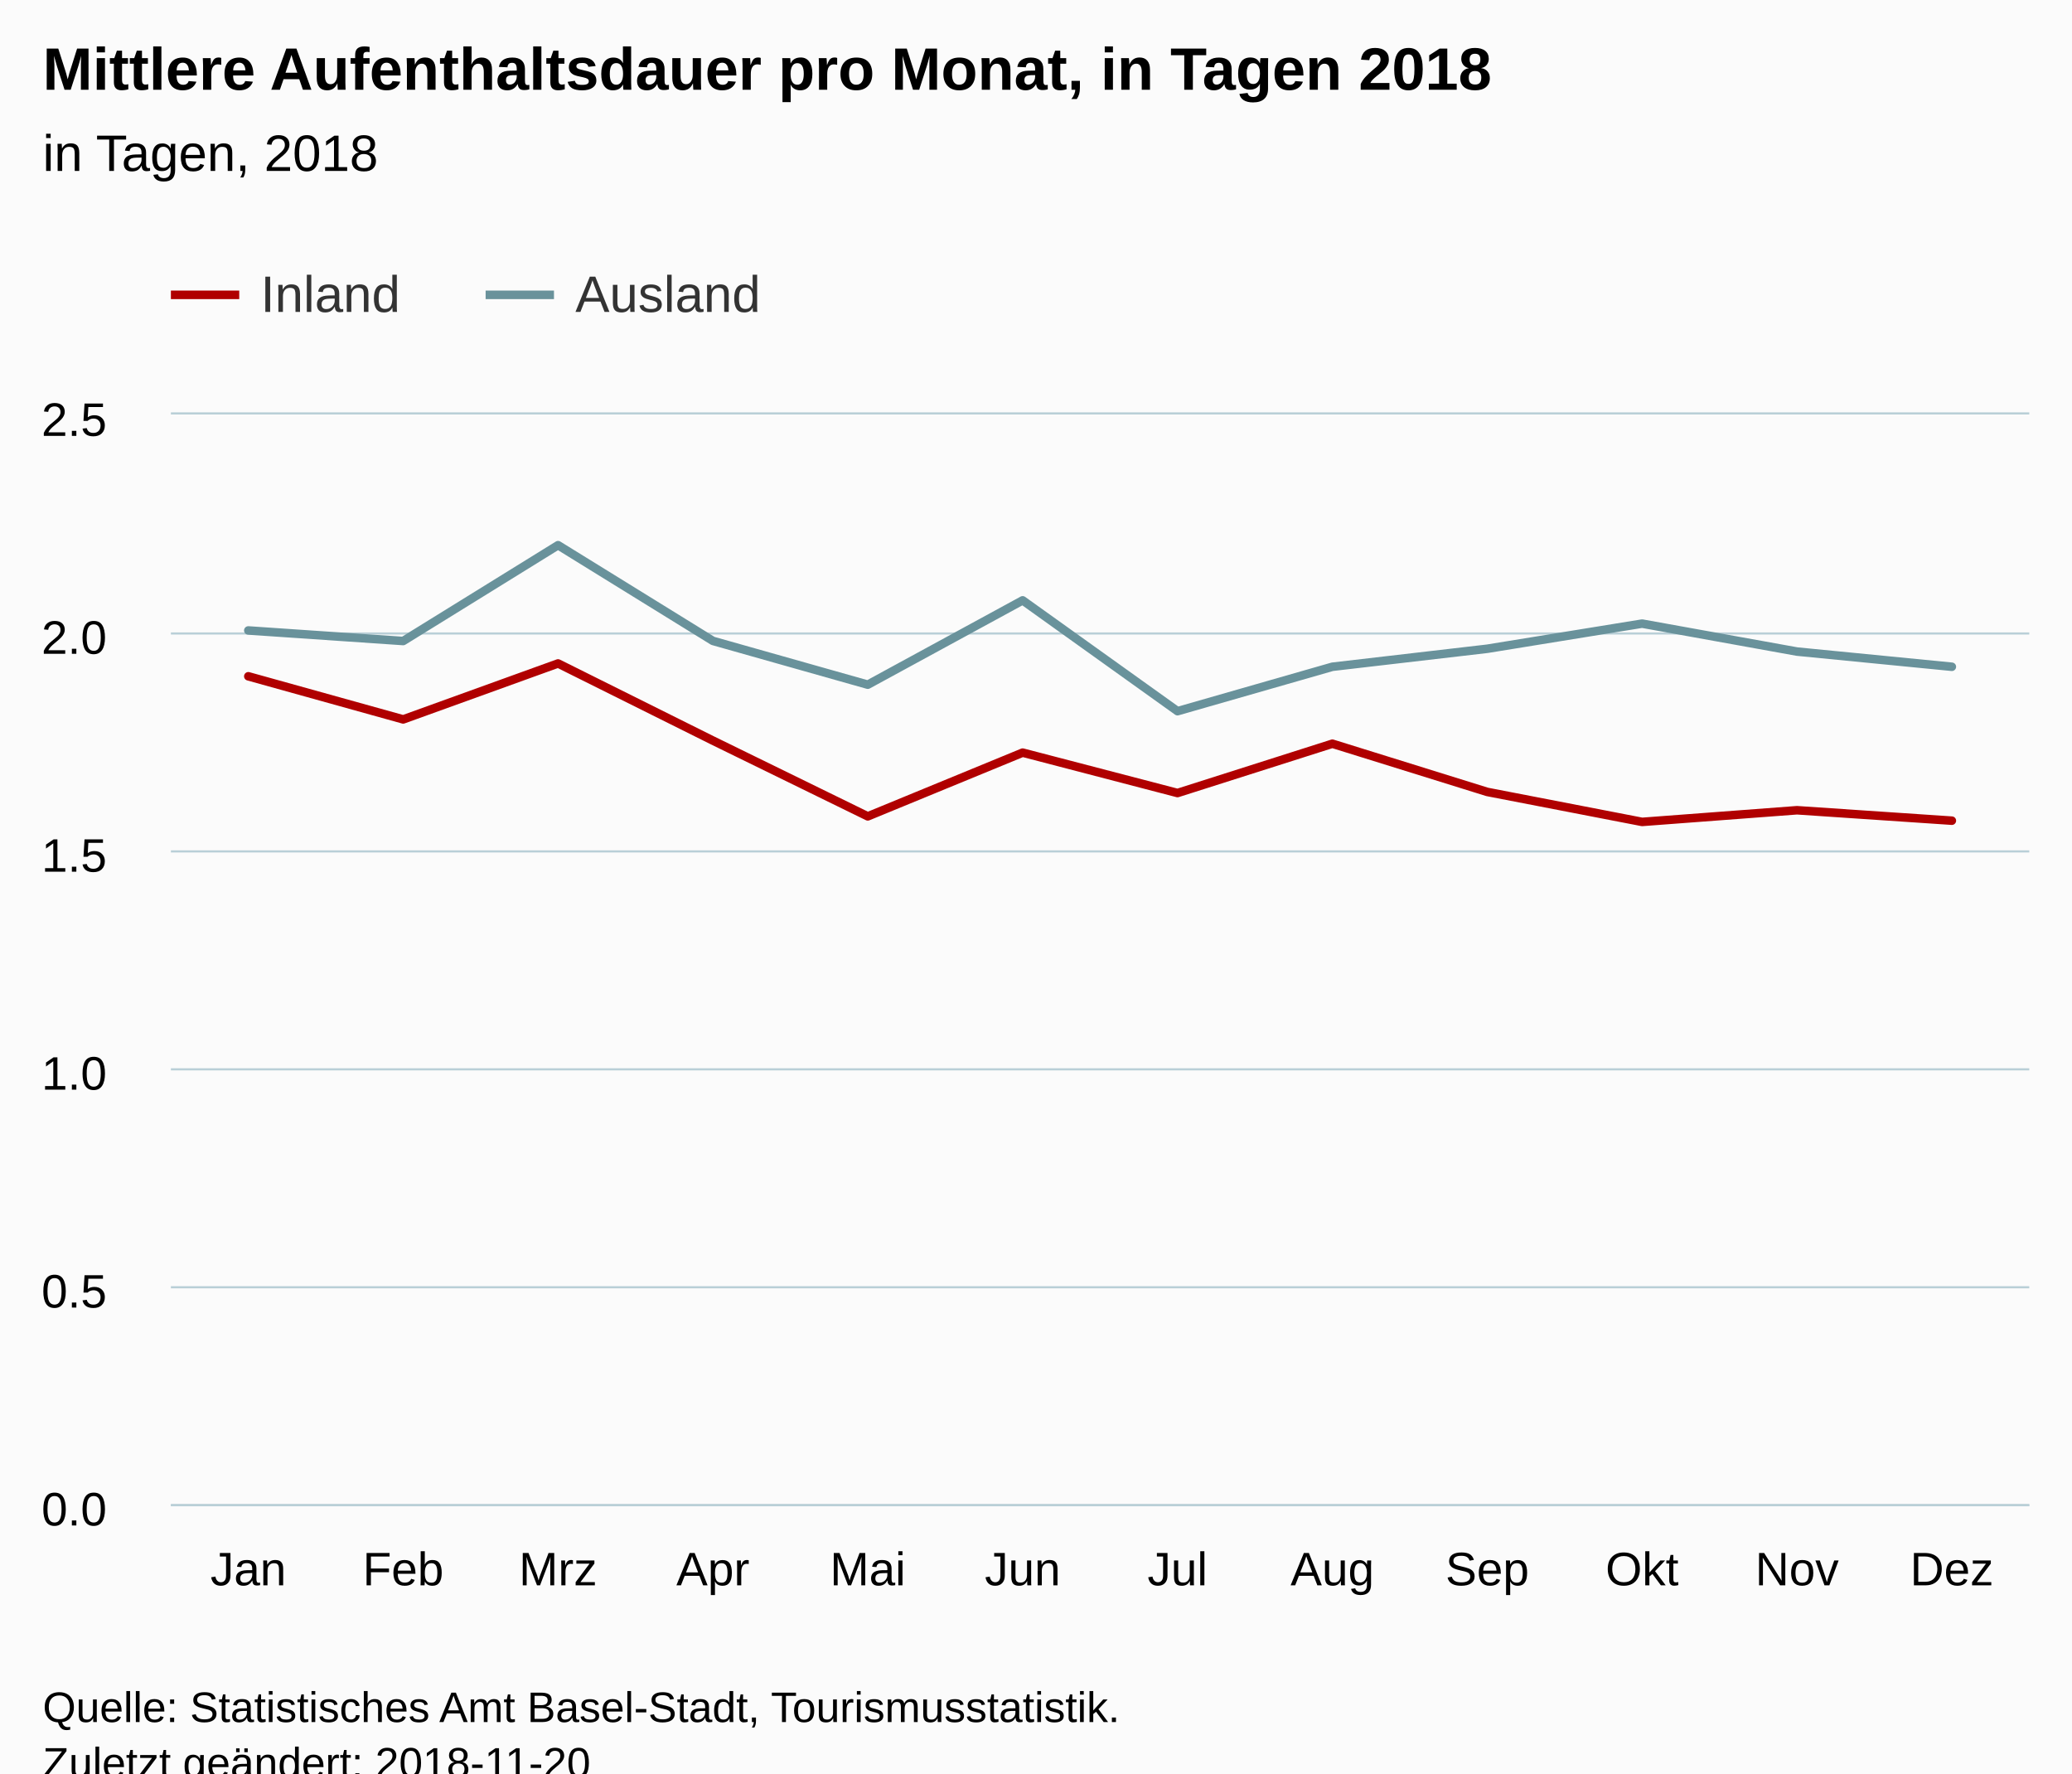
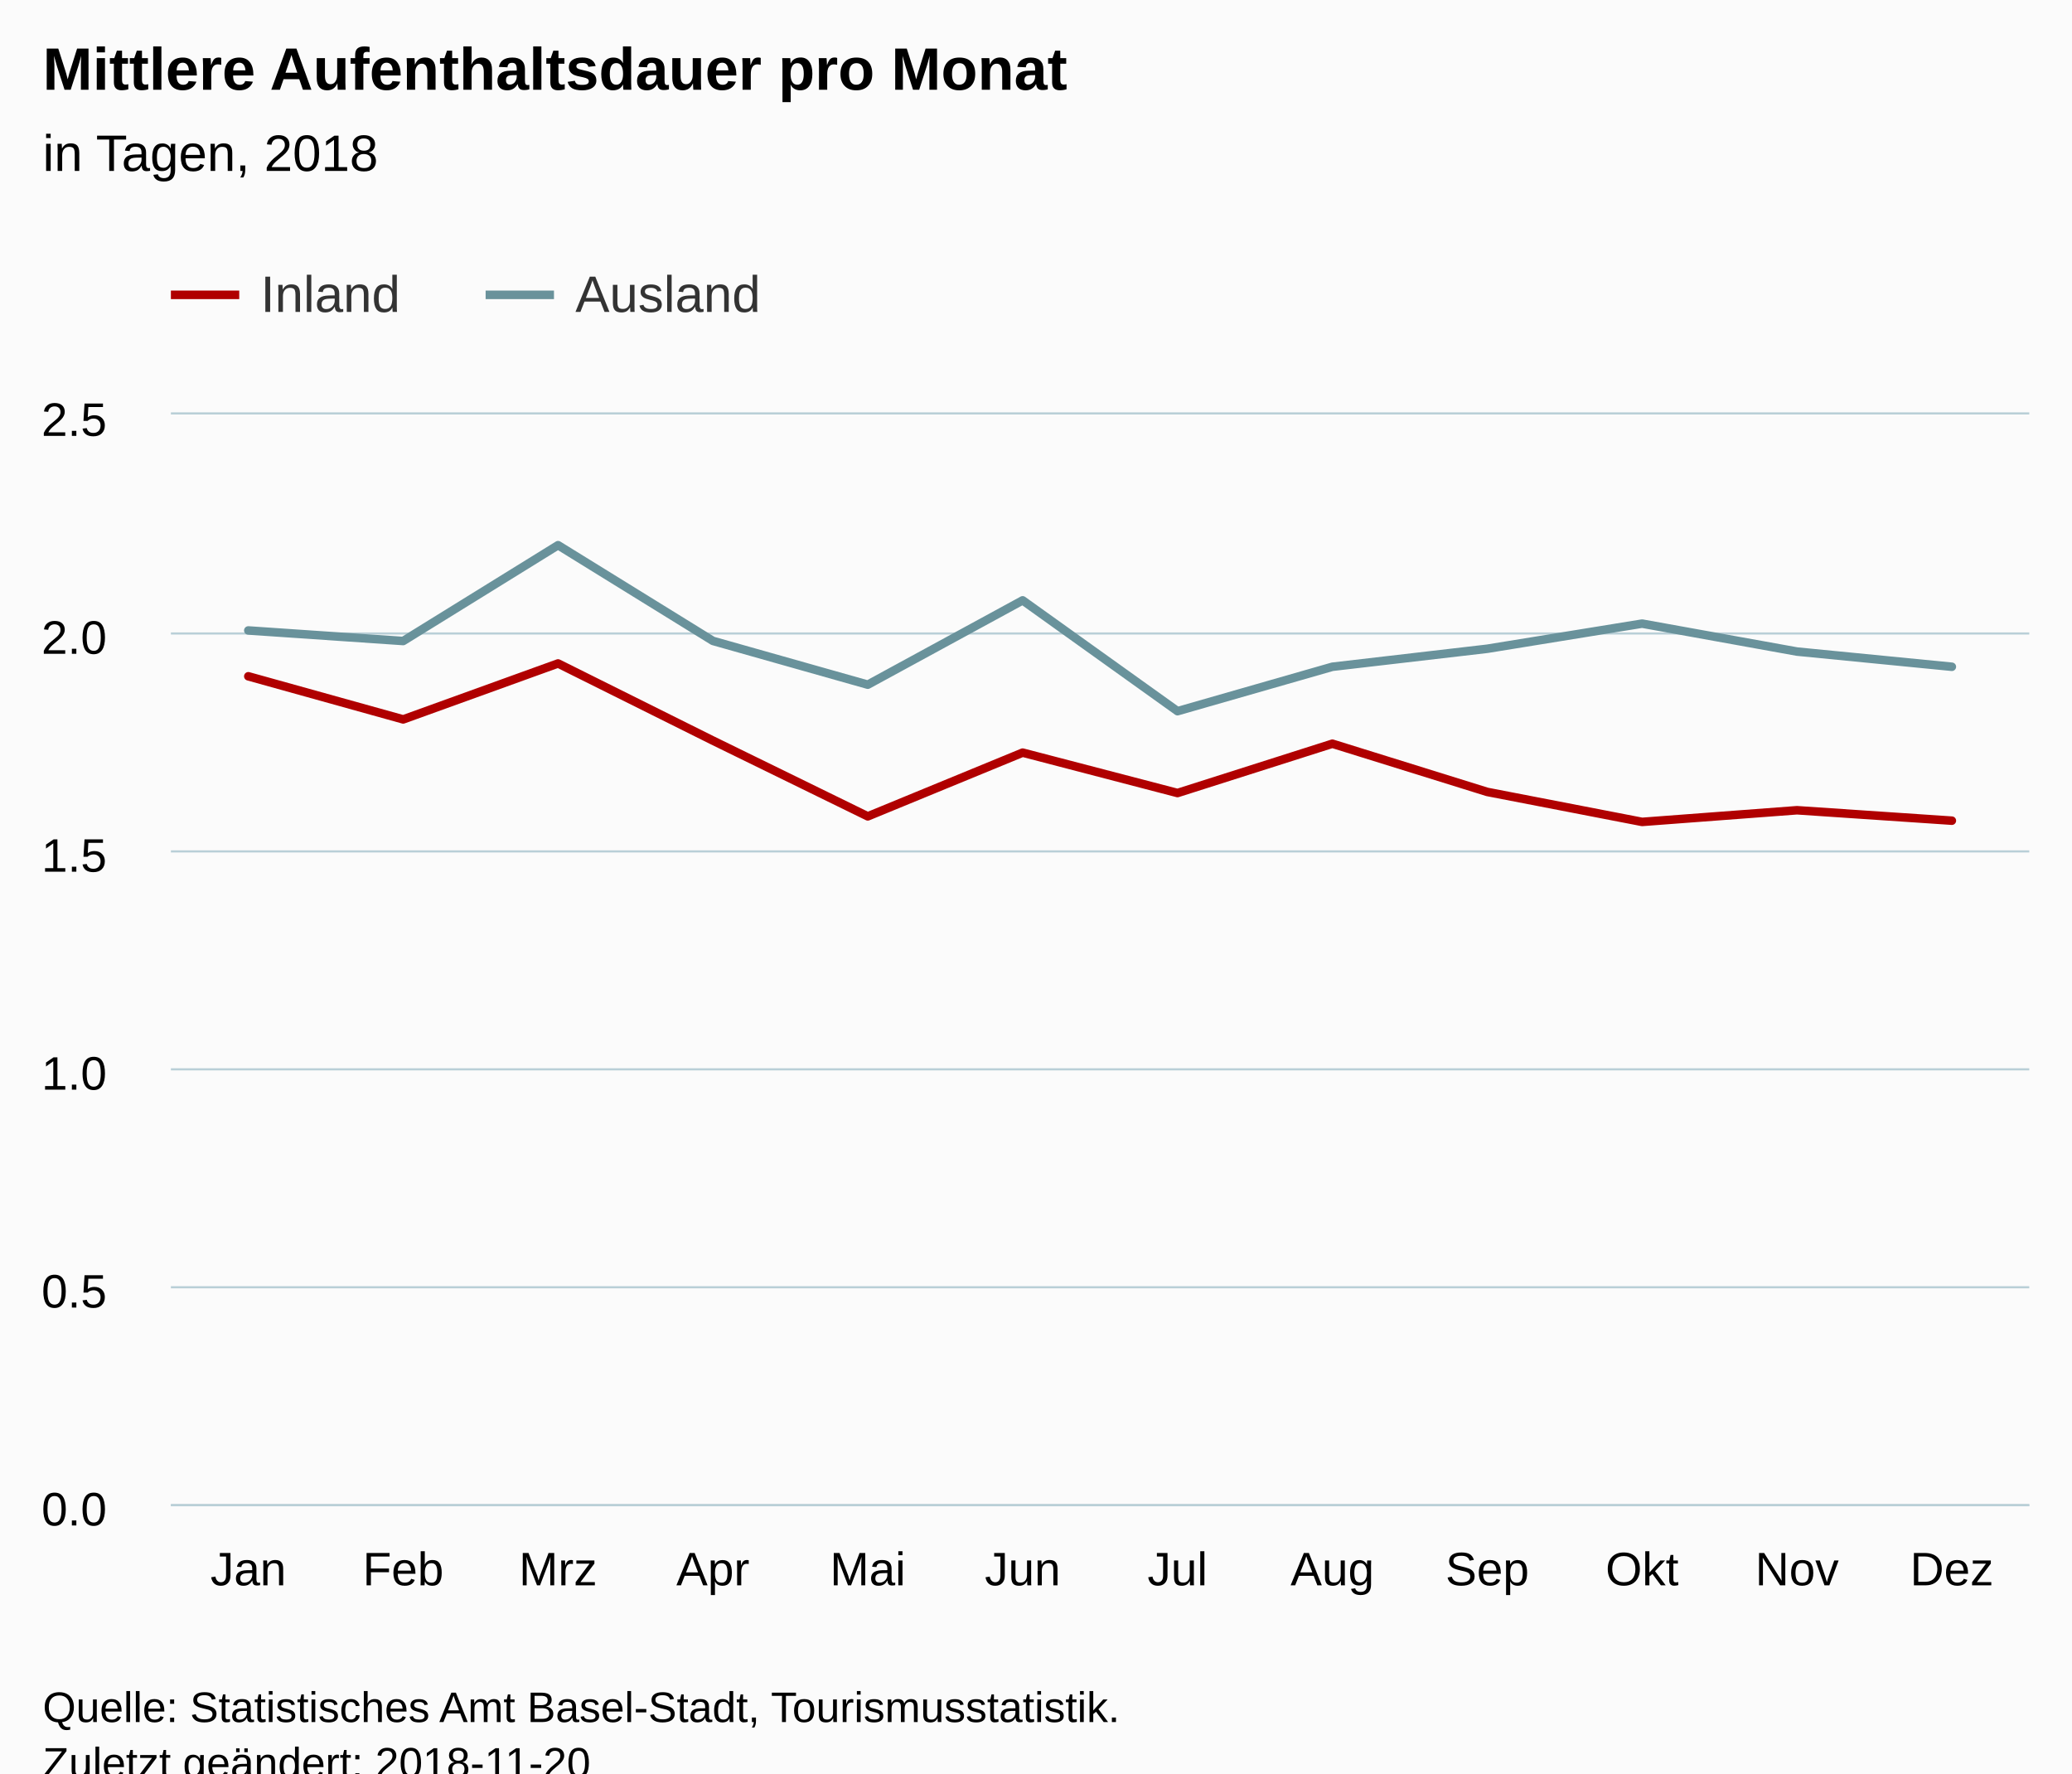
<svg xmlns="http://www.w3.org/2000/svg" version="1.1" class="highcharts-root" style="font-family:Arial;font-size:12px;" viewBox="0 0 485 415">
  <defs>
-     <clipPath id="highcharts-vy8nzx3-6">
+     <clipPath id="highcharts-ky1lm3t-6">
      <rect x="0" y="0" width="435" height="255" fill="none" />
    </clipPath>
-     <clipPath id="highcharts-vy8nzx3-7">
+     <clipPath id="highcharts-ky1lm3t-7">
      <rect x="0" y="0" width="435" height="255" fill="none" />
    </clipPath>
  </defs>
  <rect fill="#fbfbfb" class="highcharts-background" x="0" y="0" width="485" height="428" rx="0" ry="0" />
  <rect fill="none" class="highcharts-plot-background" x="40" y="97" width="435" height="255" />
  <g class="highcharts-pane-group" data-z-index="0" />
  <g class="highcharts-grid highcharts-xaxis-grid " data-z-index="1">
    <path fill="none" data-z-index="1" class="highcharts-grid-line" d="M 75.5 97 L 75.5 352" opacity="1" />
    <path fill="none" data-z-index="1" class="highcharts-grid-line" d="M 112.5 97 L 112.5 352" opacity="1" />
    <path fill="none" data-z-index="1" class="highcharts-grid-line" d="M 148.5 97 L 148.5 352" opacity="1" />
    <path fill="none" data-z-index="1" class="highcharts-grid-line" d="M 184.5 97 L 184.5 352" opacity="1" />
    <path fill="none" data-z-index="1" class="highcharts-grid-line" d="M 220.5 97 L 220.5 352" opacity="1" />
    <path fill="none" data-z-index="1" class="highcharts-grid-line" d="M 257.5 97 L 257.5 352" opacity="1" />
    <path fill="none" data-z-index="1" class="highcharts-grid-line" d="M 293.5 97 L 293.5 352" opacity="1" />
    <path fill="none" data-z-index="1" class="highcharts-grid-line" d="M 329.5 97 L 329.5 352" opacity="1" />
    <path fill="none" data-z-index="1" class="highcharts-grid-line" d="M 365.5 97 L 365.5 352" opacity="1" />
    <path fill="none" data-z-index="1" class="highcharts-grid-line" d="M 402.5 97 L 402.5 352" opacity="1" />
    <path fill="none" data-z-index="1" class="highcharts-grid-line" d="M 438.5 97 L 438.5 352" opacity="1" />
    <path fill="none" data-z-index="1" class="highcharts-grid-line" d="M 474.5 97 L 474.5 352" opacity="1" />
    <path fill="none" data-z-index="1" class="highcharts-grid-line" d="M 39.5 97 L 39.5 352" opacity="1" />
  </g>
  <g class="highcharts-grid highcharts-yaxis-grid " data-z-index="1">
    <path fill="none" stroke="#B9CFD7" stroke-width="0.5" data-z-index="1" class="highcharts-grid-line" d="M 40 352.25 L 475 352.25" opacity="1" />
    <path fill="none" stroke="#B9CFD7" stroke-width="0.5" data-z-index="1" class="highcharts-grid-line" d="M 40 301.25 L 475 301.25" opacity="1" />
    <path fill="none" stroke="#B9CFD7" stroke-width="0.5" data-z-index="1" class="highcharts-grid-line" d="M 40 250.25 L 475 250.25" opacity="1" />
    <path fill="none" stroke="#B9CFD7" stroke-width="0.5" data-z-index="1" class="highcharts-grid-line" d="M 40 199.25 L 475 199.25" opacity="1" />
    <path fill="none" stroke="#B9CFD7" stroke-width="0.5" data-z-index="1" class="highcharts-grid-line" d="M 40 148.25 L 475 148.25" opacity="1" />
    <path fill="none" stroke="#B9CFD7" stroke-width="0.5" data-z-index="1" class="highcharts-grid-line" d="M 40 96.75 L 475 96.75" opacity="1" />
  </g>
  <rect fill="none" class="highcharts-plot-border" data-z-index="1" x="40" y="97" width="435" height="255" />
  <g class="highcharts-axis highcharts-xaxis " data-z-index="2">
    <path fill="none" class="highcharts-axis-line" stroke="#B9CFD7" stroke-width="0.5" data-z-index="7" d="M 40 352.25 L 475 352.25" />
  </g>
  <g class="highcharts-axis highcharts-yaxis " data-z-index="2">
    <path fill="none" class="highcharts-axis-line" data-z-index="7" d="M 40 97 L 40 352" />
  </g>
  <g class="highcharts-series-group" data-z-index="3">
-     <g data-z-index="0.1" class="highcharts-series highcharts-series-0 highcharts-line-series " transform="translate(40,97) scale(1 1)" clip-path="url(#highcharts-vy8nzx3-7)">
+     <g data-z-index="0.1" class="highcharts-series highcharts-series-0 highcharts-line-series " transform="translate(40,97) scale(1 1)" clip-path="url(#highcharts-ky1lm3t-7)">
      <path fill="none" d="M 18.125 61.27 L 54.375 71.358 L 90.625 58.266 L 126.875 76.319 L 163.125 94.047 L 199.375 79.135 L 235.625 88.586 L 271.875 77.048 L 308.125 88.328 L 344.375 95.346 L 380.625 92.617 L 416.875 95.058" class="highcharts-graph" data-z-index="1" stroke="rgb(176, 0, 0)" stroke-width="2" stroke-linejoin="round" stroke-linecap="round" />
    </g>
    <g data-z-index="0.1" class="highcharts-markers highcharts-series-0 highcharts-line-series " transform="translate(40,97) scale(1 1)" clip-path="none" />
-     <g data-z-index="0.1" class="highcharts-series highcharts-series-1 highcharts-line-series " transform="translate(40,97) scale(1 1)" clip-path="url(#highcharts-vy8nzx3-7)">
+     <g data-z-index="0.1" class="highcharts-series highcharts-series-1 highcharts-line-series " transform="translate(40,97) scale(1 1)" clip-path="url(#highcharts-ky1lm3t-7)">
      <path fill="none" d="M 18.125 50.544 L 54.375 53.013 L 90.625 30.586 L 126.875 52.987 L 163.125 63.233 L 199.375 43.497 L 235.625 69.433 L 271.875 59.039 L 308.125 54.825 L 344.375 48.942 L 380.625 55.483 L 416.875 59.039" class="highcharts-graph" data-z-index="1" stroke="rgb(105, 146, 155)" stroke-width="2" stroke-linejoin="round" stroke-linecap="round" />
    </g>
    <g data-z-index="0.1" class="highcharts-markers highcharts-series-1 highcharts-line-series " transform="translate(40,97) scale(1 1)" clip-path="none" />
  </g>
  <text x="10" text-anchor="start" class="highcharts-title" data-z-index="4" style="color:#000000;font-size:14px;font-weight:bold;fill:#000000;" y="21">
-     <tspan>Mittlere Aufenthaltsdauer pro Monat, in Tagen 2018</tspan>
+     <tspan>Mittlere Aufenthaltsdauer pro Monat</tspan>
  </text>
  <text x="10" text-anchor="start" class="highcharts-subtitle" data-z-index="4" style="color:#000000;font-size:12px;font-weight:normal;font-family:Arial;fill:#000000;" y="40">
    <tspan>in Tagen, 2018</tspan>
  </text>
  <g class="highcharts-legend" data-z-index="7" transform="translate(32,55)">
    <rect fill="none" class="highcharts-legend-box" rx="0" ry="0" x="0" y="0" width="154" height="30" visibility="visible" />
    <g data-z-index="1">
      <g>
        <g class="highcharts-legend-item highcharts-line-series highcharts-color-undefined highcharts-series-0" data-z-index="1" transform="translate(8,3)">
          <path fill="none" d="M 0 11 L 16 11" class="highcharts-graph" stroke="rgb(176, 0, 0)" stroke-width="2" />
          <text x="21" style="color:#333333;font-size:12px;font-weight:normal;cursor:pointer;fill:#333333;" text-anchor="start" data-z-index="2" y="15">
            <tspan>Inland</tspan>
          </text>
        </g>
        <g class="highcharts-legend-item highcharts-line-series highcharts-color-undefined highcharts-series-1" data-z-index="1" transform="translate(81.67188,3)">
          <path fill="none" d="M 0 11 L 16 11" class="highcharts-graph" stroke="rgb(105, 146, 155)" stroke-width="2" />
          <text x="21" y="15" style="color:#333333;font-size:12px;font-weight:normal;cursor:pointer;fill:#333333;" text-anchor="start" data-z-index="2">
            <tspan>Ausland</tspan>
          </text>
        </g>
      </g>
    </g>
  </g>
  <g class="highcharts-axis-labels highcharts-xaxis-labels " data-z-index="7">
    <text x="58.125" style="color:#000000;cursor:default;font-size:11px;fill:#000000;" text-anchor="middle" transform="translate(0,0)" y="371" opacity="1">Jan</text>
    <text x="94.375" style="color:#000000;cursor:default;font-size:11px;fill:#000000;" text-anchor="middle" transform="translate(0,0)" y="371" opacity="1">Feb</text>
    <text x="130.625" style="color:#000000;cursor:default;font-size:11px;fill:#000000;" text-anchor="middle" transform="translate(0,0)" y="371" opacity="1">Mrz</text>
    <text x="166.875" style="color:#000000;cursor:default;font-size:11px;fill:#000000;" text-anchor="middle" transform="translate(0,0)" y="371" opacity="1">Apr</text>
    <text x="203.125" style="color:#000000;cursor:default;font-size:11px;fill:#000000;" text-anchor="middle" transform="translate(0,0)" y="371" opacity="1">Mai</text>
    <text x="239.375" style="color:#000000;cursor:default;font-size:11px;fill:#000000;" text-anchor="middle" transform="translate(0,0)" y="371" opacity="1">Jun</text>
    <text x="275.625" style="color:#000000;cursor:default;font-size:11px;fill:#000000;" text-anchor="middle" transform="translate(0,0)" y="371" opacity="1">Jul</text>
    <text x="311.875" style="color:#000000;cursor:default;font-size:11px;fill:#000000;" text-anchor="middle" transform="translate(0,0)" y="371" opacity="1">Aug</text>
    <text x="348.125" style="color:#000000;cursor:default;font-size:11px;fill:#000000;" text-anchor="middle" transform="translate(0,0)" y="371" opacity="1">Sep</text>
    <text x="384.375" style="color:#000000;cursor:default;font-size:11px;fill:#000000;" text-anchor="middle" transform="translate(0,0)" y="371" opacity="1">Okt</text>
    <text x="420.625" style="color:#000000;cursor:default;font-size:11px;fill:#000000;" text-anchor="middle" transform="translate(0,0)" y="371" opacity="1">Nov</text>
    <text x="456.875" style="color:#000000;cursor:default;font-size:11px;fill:#000000;" text-anchor="middle" transform="translate(0,0)" y="371" opacity="1">Dez</text>
  </g>
  <g class="highcharts-axis-labels highcharts-yaxis-labels " data-z-index="7">
    <text x="25" style="color:#000000;cursor:default;font-size:11px;fill:#000000;" text-anchor="end" transform="translate(0,0)" y="357" opacity="1">0.0</text>
    <text x="25" style="color:#000000;cursor:default;font-size:11px;fill:#000000;" text-anchor="end" transform="translate(0,0)" y="306" opacity="1">0.5</text>
    <text x="25" style="color:#000000;cursor:default;font-size:11px;fill:#000000;" text-anchor="end" transform="translate(0,0)" y="255" opacity="1">1.0</text>
    <text x="25" style="color:#000000;cursor:default;font-size:11px;fill:#000000;" text-anchor="end" transform="translate(0,0)" y="204" opacity="1">1.5</text>
    <text x="25" style="color:#000000;cursor:default;font-size:11px;fill:#000000;" text-anchor="end" transform="translate(0,0)" y="153" opacity="1">2.0</text>
    <text x="25" style="color:#000000;cursor:default;font-size:11px;fill:#000000;" text-anchor="end" transform="translate(0,0)" y="102" opacity="1">2.5</text>
  </g>
  <text x="10" class="highcharts-credits" text-anchor="start" data-z-index="8" style="cursor:default;color:#000000;font-size:10px;fill:#000000;" y="403">
    <tspan>Quelle: Statistisches Amt Basel-Stadt, Tourismusstatistik.</tspan>
    <tspan x="10" dy="13">Zuletzt geändert: 2018-11-20</tspan>
  </text>
</svg>
